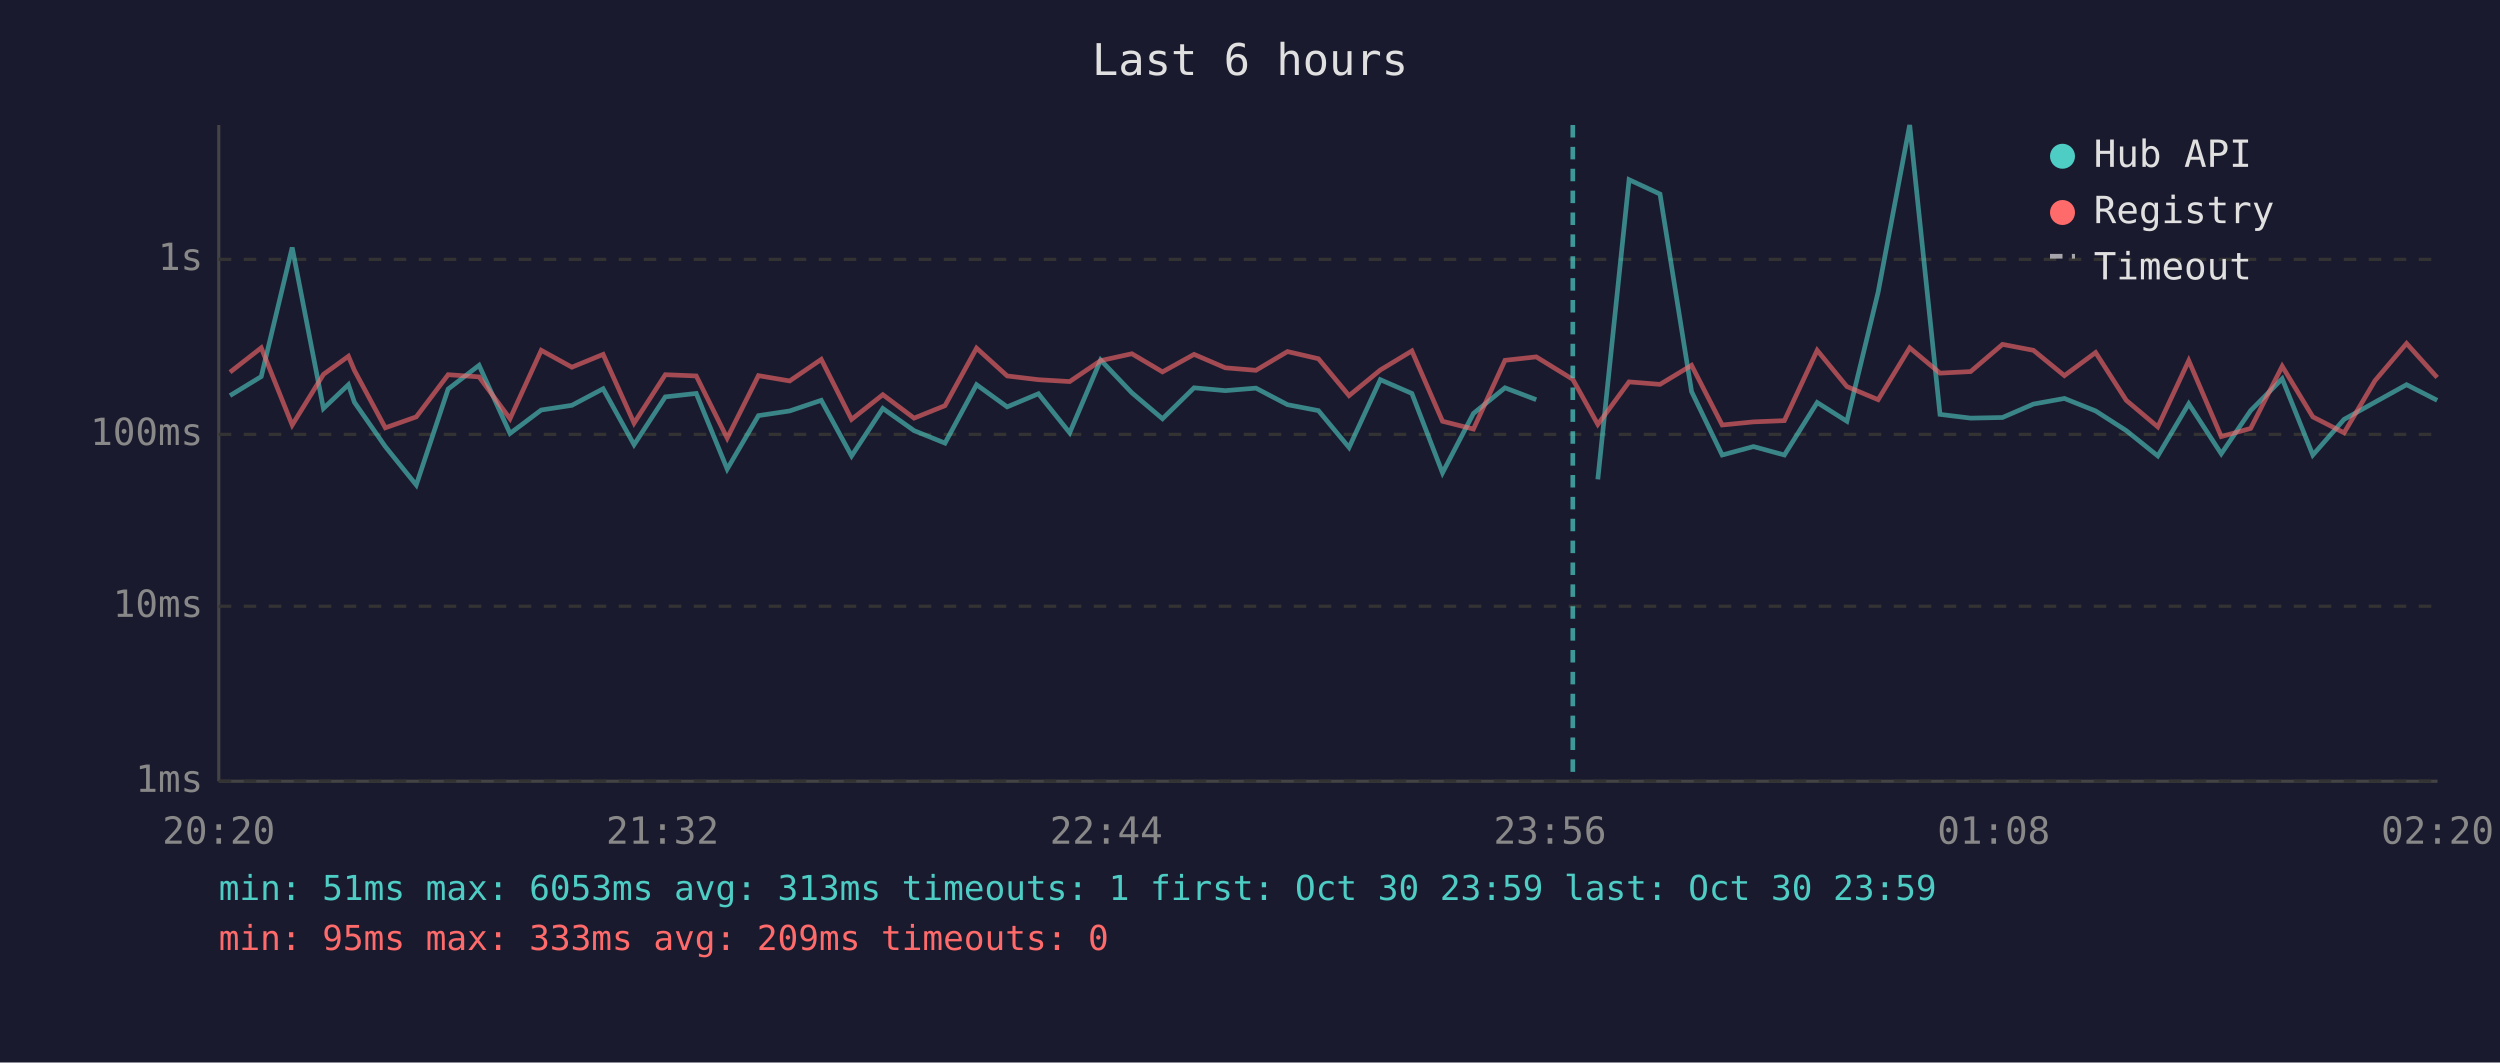
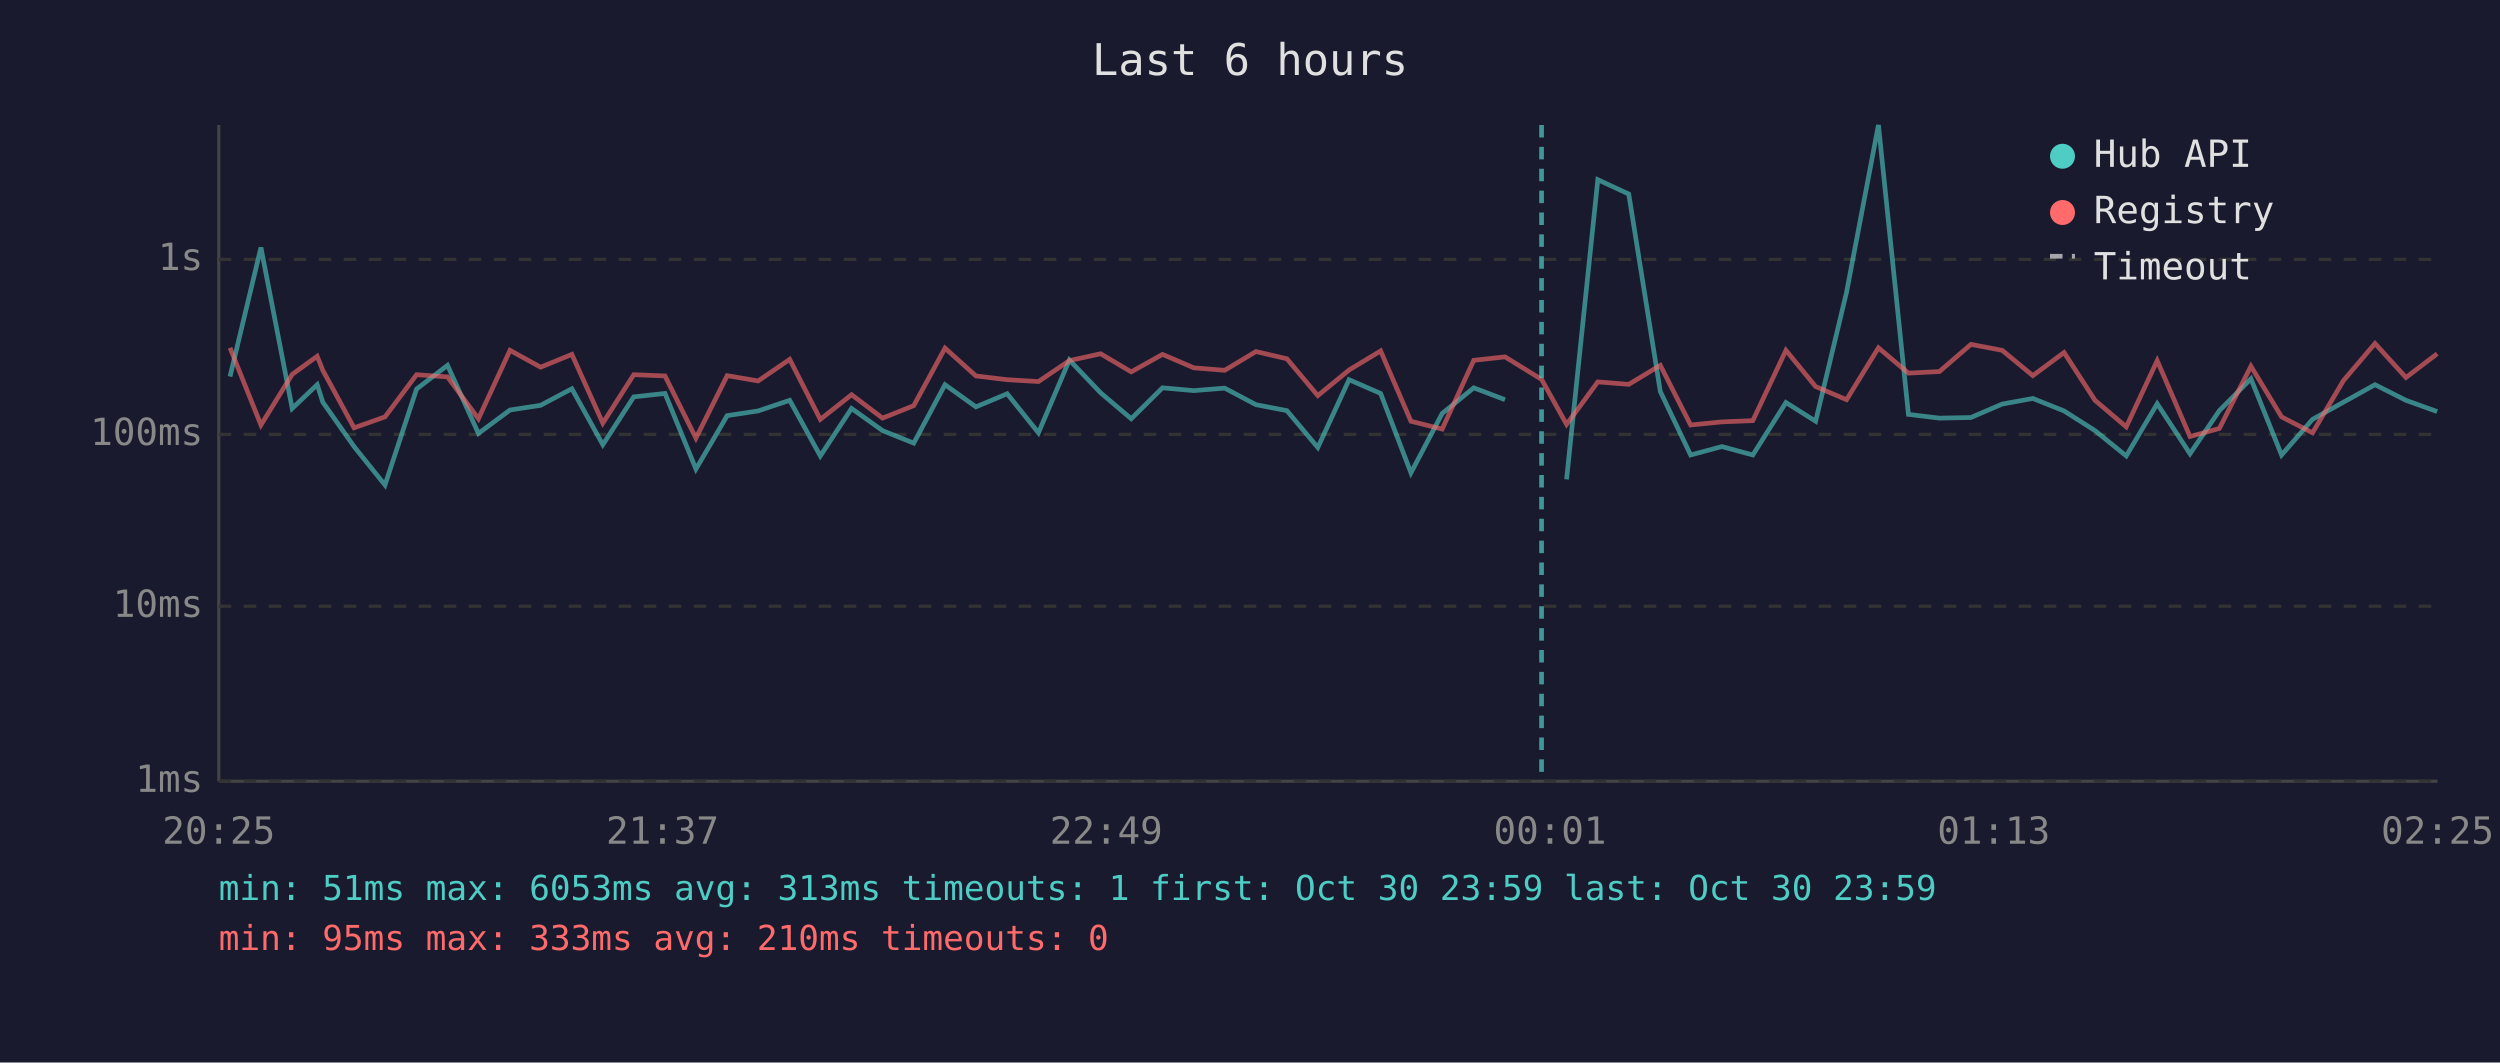
<svg xmlns="http://www.w3.org/2000/svg" viewBox="0 0 800 340" font-family="monospace" font-size="12">
  <rect width="800" height="340" fill="#1a1a2e" />
  <text x="400" y="24" fill="#e0e0e0" font-size="14" text-anchor="middle">Last 6 hours</text>
  <line x1="70" y1="40" x2="70" y2="250" stroke="#444" stroke-width="1" />
  <line x1="70" y1="250" x2="780" y2="250" stroke="#444" stroke-width="1" />
  <line x1="70" y1="250" x2="780" y2="250" stroke="#333" stroke-width="1" stroke-dasharray="4" />
  <text x="65" y="250" fill="#888" text-anchor="end" dominant-baseline="middle">1ms</text>
  <line x1="70" y1="194" x2="780" y2="194" stroke="#333" stroke-width="1" stroke-dasharray="4" />
  <text x="65" y="194" fill="#888" text-anchor="end" dominant-baseline="middle">10ms</text>
  <line x1="70" y1="139" x2="780" y2="139" stroke="#333" stroke-width="1" stroke-dasharray="4" />
  <text x="65" y="139" fill="#888" text-anchor="end" dominant-baseline="middle">100ms</text>
  <line x1="70" y1="83" x2="780" y2="83" stroke="#333" stroke-width="1" stroke-dasharray="4" />
  <text x="65" y="83" fill="#888" text-anchor="end" dominant-baseline="middle">1s</text>
-   <text x="70" y="270" fill="#888" text-anchor="middle">20:20</text>
-   <text x="212" y="270" fill="#888" text-anchor="middle">21:32</text>
-   <text x="354" y="270" fill="#888" text-anchor="middle">22:44</text>
-   <text x="496" y="270" fill="#888" text-anchor="middle">23:56</text>
-   <text x="638" y="270" fill="#888" text-anchor="middle">01:08</text>
-   <text x="780" y="270" fill="#888" text-anchor="middle">02:20</text>
-   <polyline points="73.6,126.6 83.6,120.5 93.5,79.2 103.5,130.7 111.5,123.1 113.4,128.7 123.3,142.9 133.2,155.2 143.4,124.5 153.3,116.9 163.2,138.7 173.2,131.2 183.0,129.7 193.0,124.4 202.9,142.3 212.9,127.0 222.8,125.9 232.7,150.1 242.7,133.0 252.7,131.5 262.8,128.1 272.5,145.9 282.5,130.7 292.5,137.8 302.4,141.8 312.5,123.1 322.3,130.2 332.3,126.0 342.3,138.5 352.2,115.2 362.2,125.7 372.0,134.0 382.1,124.1 392.1,125.0 401.9,124.2 412.0,129.5 421.9,131.4 431.7,143.2 441.7,121.5 451.8,125.9 461.6,151.3 471.5,132.3 481.6,124.1 491.6,127.9" fill="none" stroke="#4ecdc4" stroke-width="1.5" opacity="0.6" />
-   <polyline points="511.3,153.4 521.3,57.5 531.2,62.1 541.3,125.3 551.1,145.6 561.1,142.9 571.0,145.6 581.5,128.8 591.0,134.8 601.0,93.5 611.1,40.0 620.8,132.6 630.6,133.8 640.8,133.6 650.7,129.3 660.6,127.5 670.6,131.5 680.4,137.8 690.5,145.9 700.4,129.2 710.8,145.2 720.2,131.4 730.3,121.2 740.1,145.6 750.1,134.2 760.0,128.7 770.1,123.1 779.9,128.1" fill="none" stroke="#4ecdc4" stroke-width="1.5" opacity="0.6" />
-   <polyline points="73.6,119.1 83.6,111.3 93.5,136.0 103.5,119.8 111.5,114.0 113.4,118.5 123.3,136.9 133.2,133.4 143.4,119.9 153.3,120.6 163.2,134.0 173.2,112.1 183.0,117.5 193.0,113.4 202.9,135.4 212.9,119.9 222.8,120.3 232.7,140.2 242.7,120.2 252.7,121.9 262.8,115.0 272.5,134.2 282.5,126.3 292.5,133.8 302.4,129.8 312.5,111.4 322.3,120.3 332.3,121.5 342.3,122.1 352.2,115.4 362.2,113.2 372.0,119.0 382.1,113.4 392.1,117.7 401.9,118.5 412.0,112.5 421.9,114.8 431.7,126.6 441.7,118.4 451.8,112.3 461.6,134.8 471.5,137.3 481.6,115.3 491.6,114.2 503.3,121.4 511.3,135.8 521.3,122.2 531.2,123.0 541.3,116.9 551.1,136.0 561.1,135.0 571.0,134.6 581.5,112.1 591.0,123.7 601.0,127.9 611.1,111.3 620.8,119.4 630.6,118.9 640.8,110.2 650.7,112.1 660.6,120.2 670.6,112.8 680.4,128.1 690.5,136.6 700.4,115.4 710.8,139.7 720.2,137.1 730.3,117.2 740.1,133.4 750.1,138.5 760.0,121.8 770.1,109.9 779.9,120.8" fill="none" stroke="#ff6b6b" stroke-width="1.5" opacity="0.6" />
-   <line x1="503.3" y1="40" x2="503.3" y2="250" stroke="#4ecdc4" stroke-width="1.5" stroke-dasharray="4,3" opacity="0.7" />
+   <text x="70" y="270" fill="#888" text-anchor="middle">20:25</text>
+   <text x="212" y="270" fill="#888" text-anchor="middle">21:37</text>
+   <text x="354" y="270" fill="#888" text-anchor="middle">22:49</text>
+   <text x="496" y="270" fill="#888" text-anchor="middle">00:01</text>
+   <text x="638" y="270" fill="#888" text-anchor="middle">01:13</text>
+   <text x="780" y="270" fill="#888" text-anchor="middle">02:25</text>
+   <polyline points="73.6,120.5 83.5,79.2 93.5,130.7 101.5,123.1 103.3,128.7 113.3,142.9 123.2,155.2 133.3,124.5 143.2,116.9 153.1,138.7 163.2,131.2 173.0,129.7 183.0,124.4 192.9,142.3 202.8,127.0 212.8,125.9 222.7,150.1 232.7,133.0 242.6,131.5 252.7,128.1 262.5,145.9 272.5,130.7 282.4,137.8 292.4,141.8 302.4,123.1 312.3,130.2 322.3,126.0 332.3,138.5 342.2,115.2 352.2,125.7 362.0,134.0 372.0,124.1 382.0,125.0 391.9,124.2 401.9,129.5 411.8,131.4 421.7,143.2 431.7,121.5 441.8,125.9 451.5,151.3 461.5,132.3 471.6,124.1 481.6,127.9" fill="none" stroke="#4ecdc4" stroke-width="1.5" opacity="0.6" />
+   <polyline points="501.3,153.4 511.3,57.5 521.2,62.1 531.3,125.3 541.0,145.6 551.0,142.9 560.9,145.6 571.5,128.8 581.0,134.8 590.9,93.5 601.1,40.0 610.7,132.6 620.6,133.8 630.7,133.6 640.7,129.3 650.5,127.5 660.5,131.5 670.4,137.8 680.4,145.9 690.3,129.2 700.8,145.2 710.2,131.4 720.3,121.2 730.1,145.6 740.0,134.2 749.9,128.7 760.0,123.1 769.9,128.1 779.9,131.7" fill="none" stroke="#4ecdc4" stroke-width="1.5" opacity="0.6" />
+   <polyline points="73.6,111.3 83.5,136.0 93.5,119.8 101.5,114.0 103.3,118.5 113.3,136.9 123.2,133.4 133.3,119.9 143.2,120.6 153.1,134.0 163.2,112.1 173.0,117.5 183.0,113.4 192.9,135.4 202.8,119.9 212.8,120.3 222.7,140.2 232.7,120.2 242.6,121.9 252.7,115.0 262.5,134.2 272.5,126.3 282.4,133.8 292.4,129.8 302.4,111.4 312.3,120.3 322.3,121.5 332.3,122.1 342.2,115.4 352.2,113.2 362.0,119.0 372.0,113.4 382.0,117.7 391.9,118.5 401.9,112.5 411.8,114.8 421.7,126.6 431.7,118.4 441.8,112.3 451.5,134.8 461.5,137.3 471.6,115.3 481.6,114.2 493.3,121.4 501.3,135.8 511.3,122.2 521.2,123.0 531.3,116.9 541.0,136.0 551.0,135.0 560.9,134.6 571.5,112.1 581.0,123.7 590.9,127.9 601.1,111.3 610.7,119.4 620.6,118.9 630.7,110.2 640.7,112.1 650.5,120.2 660.5,112.8 670.4,128.1 680.4,136.6 690.3,115.4 700.8,139.7 710.2,137.1 720.3,117.2 730.1,133.4 740.0,138.5 749.9,121.8 760.0,109.9 769.9,120.8 779.9,113.2" fill="none" stroke="#ff6b6b" stroke-width="1.5" opacity="0.6" />
+   <line x1="493.3" y1="40" x2="493.3" y2="250" stroke="#4ecdc4" stroke-width="1.5" stroke-dasharray="4,3" opacity="0.7" />
  <circle cx="660" cy="50" r="4" fill="#4ecdc4" />
  <text x="670" y="50" fill="#e0e0e0" dominant-baseline="middle">Hub API</text>
  <circle cx="660" cy="68" r="4" fill="#ff6b6b" />
  <text x="670" y="68" fill="#e0e0e0" dominant-baseline="middle">Registry</text>
  <line x1="656" y1="82" x2="664" y2="82" stroke="#e0e0e0" stroke-width="1.5" stroke-dasharray="4,3" opacity="0.7" />
  <text x="670" y="86" fill="#e0e0e0" dominant-baseline="middle">Timeout</text>
  <text x="70" y="288" fill="#4ecdc4" font-size="11">min: 51ms  max: 6053ms  avg: 313ms  timeouts: 1  first: Oct 30 23:59  last: Oct 30 23:59</text>
-   <text x="70" y="304" fill="#ff6b6b" font-size="11">min: 95ms  max: 333ms  avg: 209ms  timeouts: 0</text>
+   <text x="70" y="304" fill="#ff6b6b" font-size="11">min: 95ms  max: 333ms  avg: 210ms  timeouts: 0</text>
</svg>
